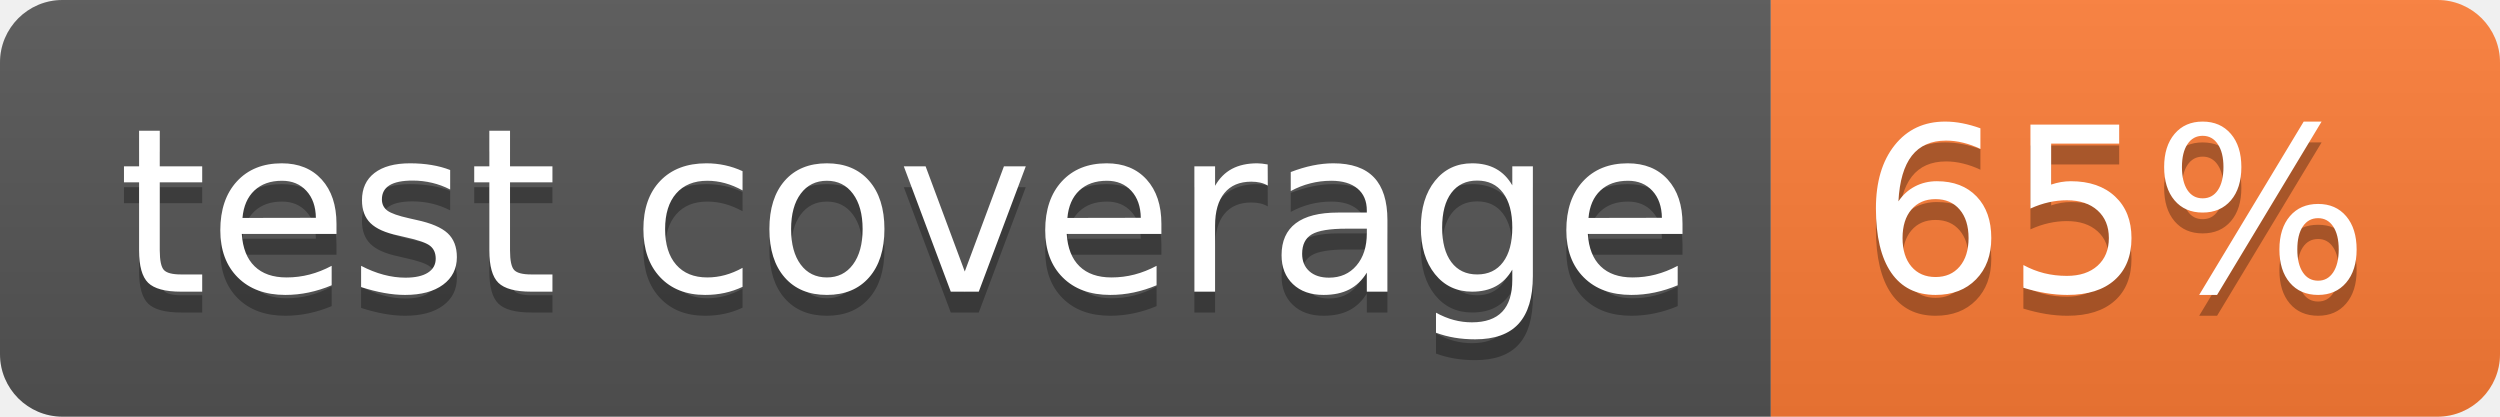
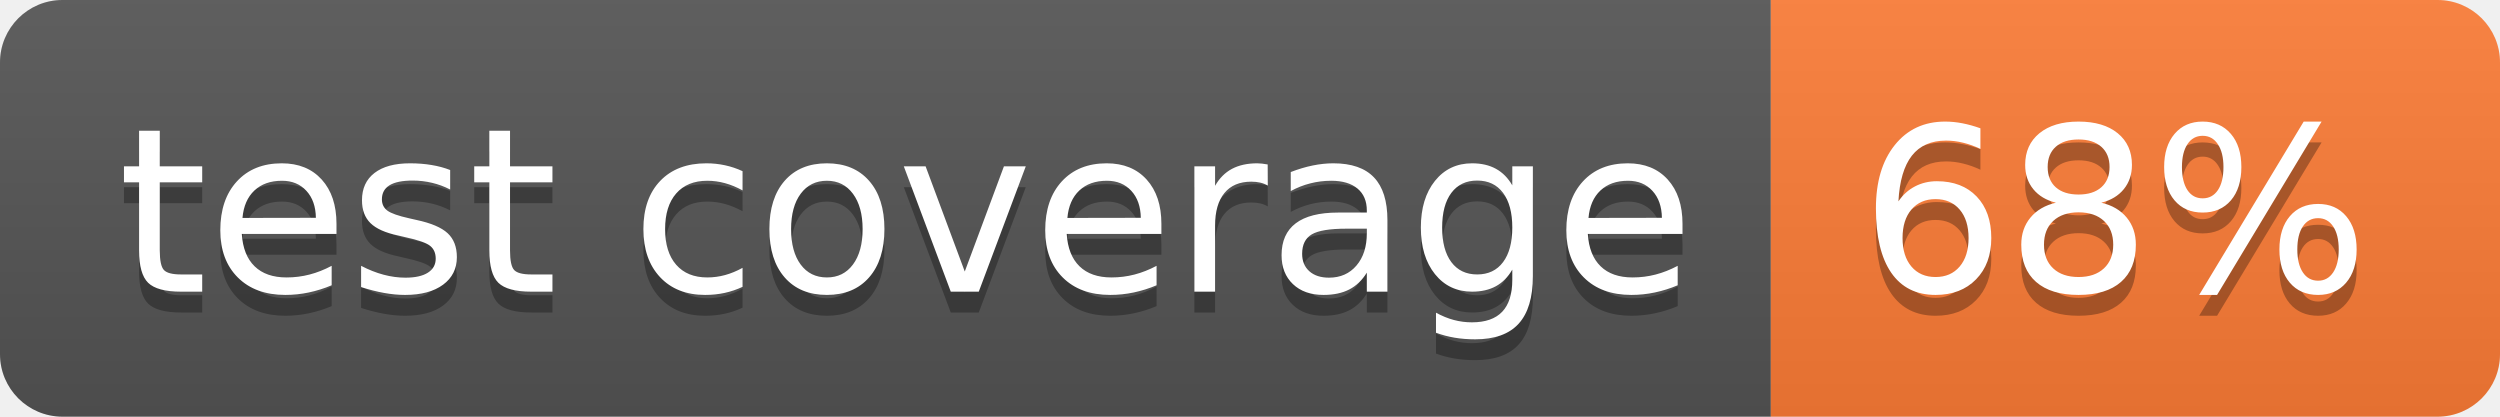
- <svg xmlns="http://www.w3.org/2000/svg" width="120" height="20" role="img" aria-label="test coverage: 65%">
+ <svg xmlns="http://www.w3.org/2000/svg" width="120" height="20" role="img" aria-label="test coverage: 68%">
  <linearGradient id="s" x2="0" y2="100%">
    <stop offset="0" stop-color="#bbb" stop-opacity=".1" />
    <stop offset="1" stop-opacity=".1" />
  </linearGradient>
  <clipPath id="r">
    <rect width="120" height="20" rx="3" fill="#fff" />
  </clipPath>
  <g clip-path="url(#r)">
    <rect width="85" height="20" fill="#555" />
    <rect x="85" width="35" height="20" fill="#fe7d37" />
    <rect width="120" height="20" fill="url(#s)" />
  </g>
  <g fill="#fff" text-anchor="middle" font-family="Verdana,Geneva,DejaVu Sans,sans-serif" text-rendering="geometricPrecision" font-size="110">
    <text aria-hidden="true" x="435" y="150" fill="#010101" fill-opacity=".3" transform="scale(.1)" textLength="750">test coverage</text>
    <text x="435" y="140" transform="scale(.1)" fill="#fff" textLength="750">test coverage</text>
-     <text aria-hidden="true" x="1015" y="150" fill="#010101" fill-opacity=".3" transform="scale(.1)" textLength="250">65%</text>
-     <text x="1015" y="140" transform="scale(.1)" fill="#fff" textLength="250">65%</text>
+     <text aria-hidden="true" x="1015" y="150" fill="#010101" fill-opacity=".3" transform="scale(.1)" textLength="250">68%</text>
+     <text x="1015" y="140" transform="scale(.1)" fill="#fff" textLength="250">68%</text>
  </g>
</svg>
